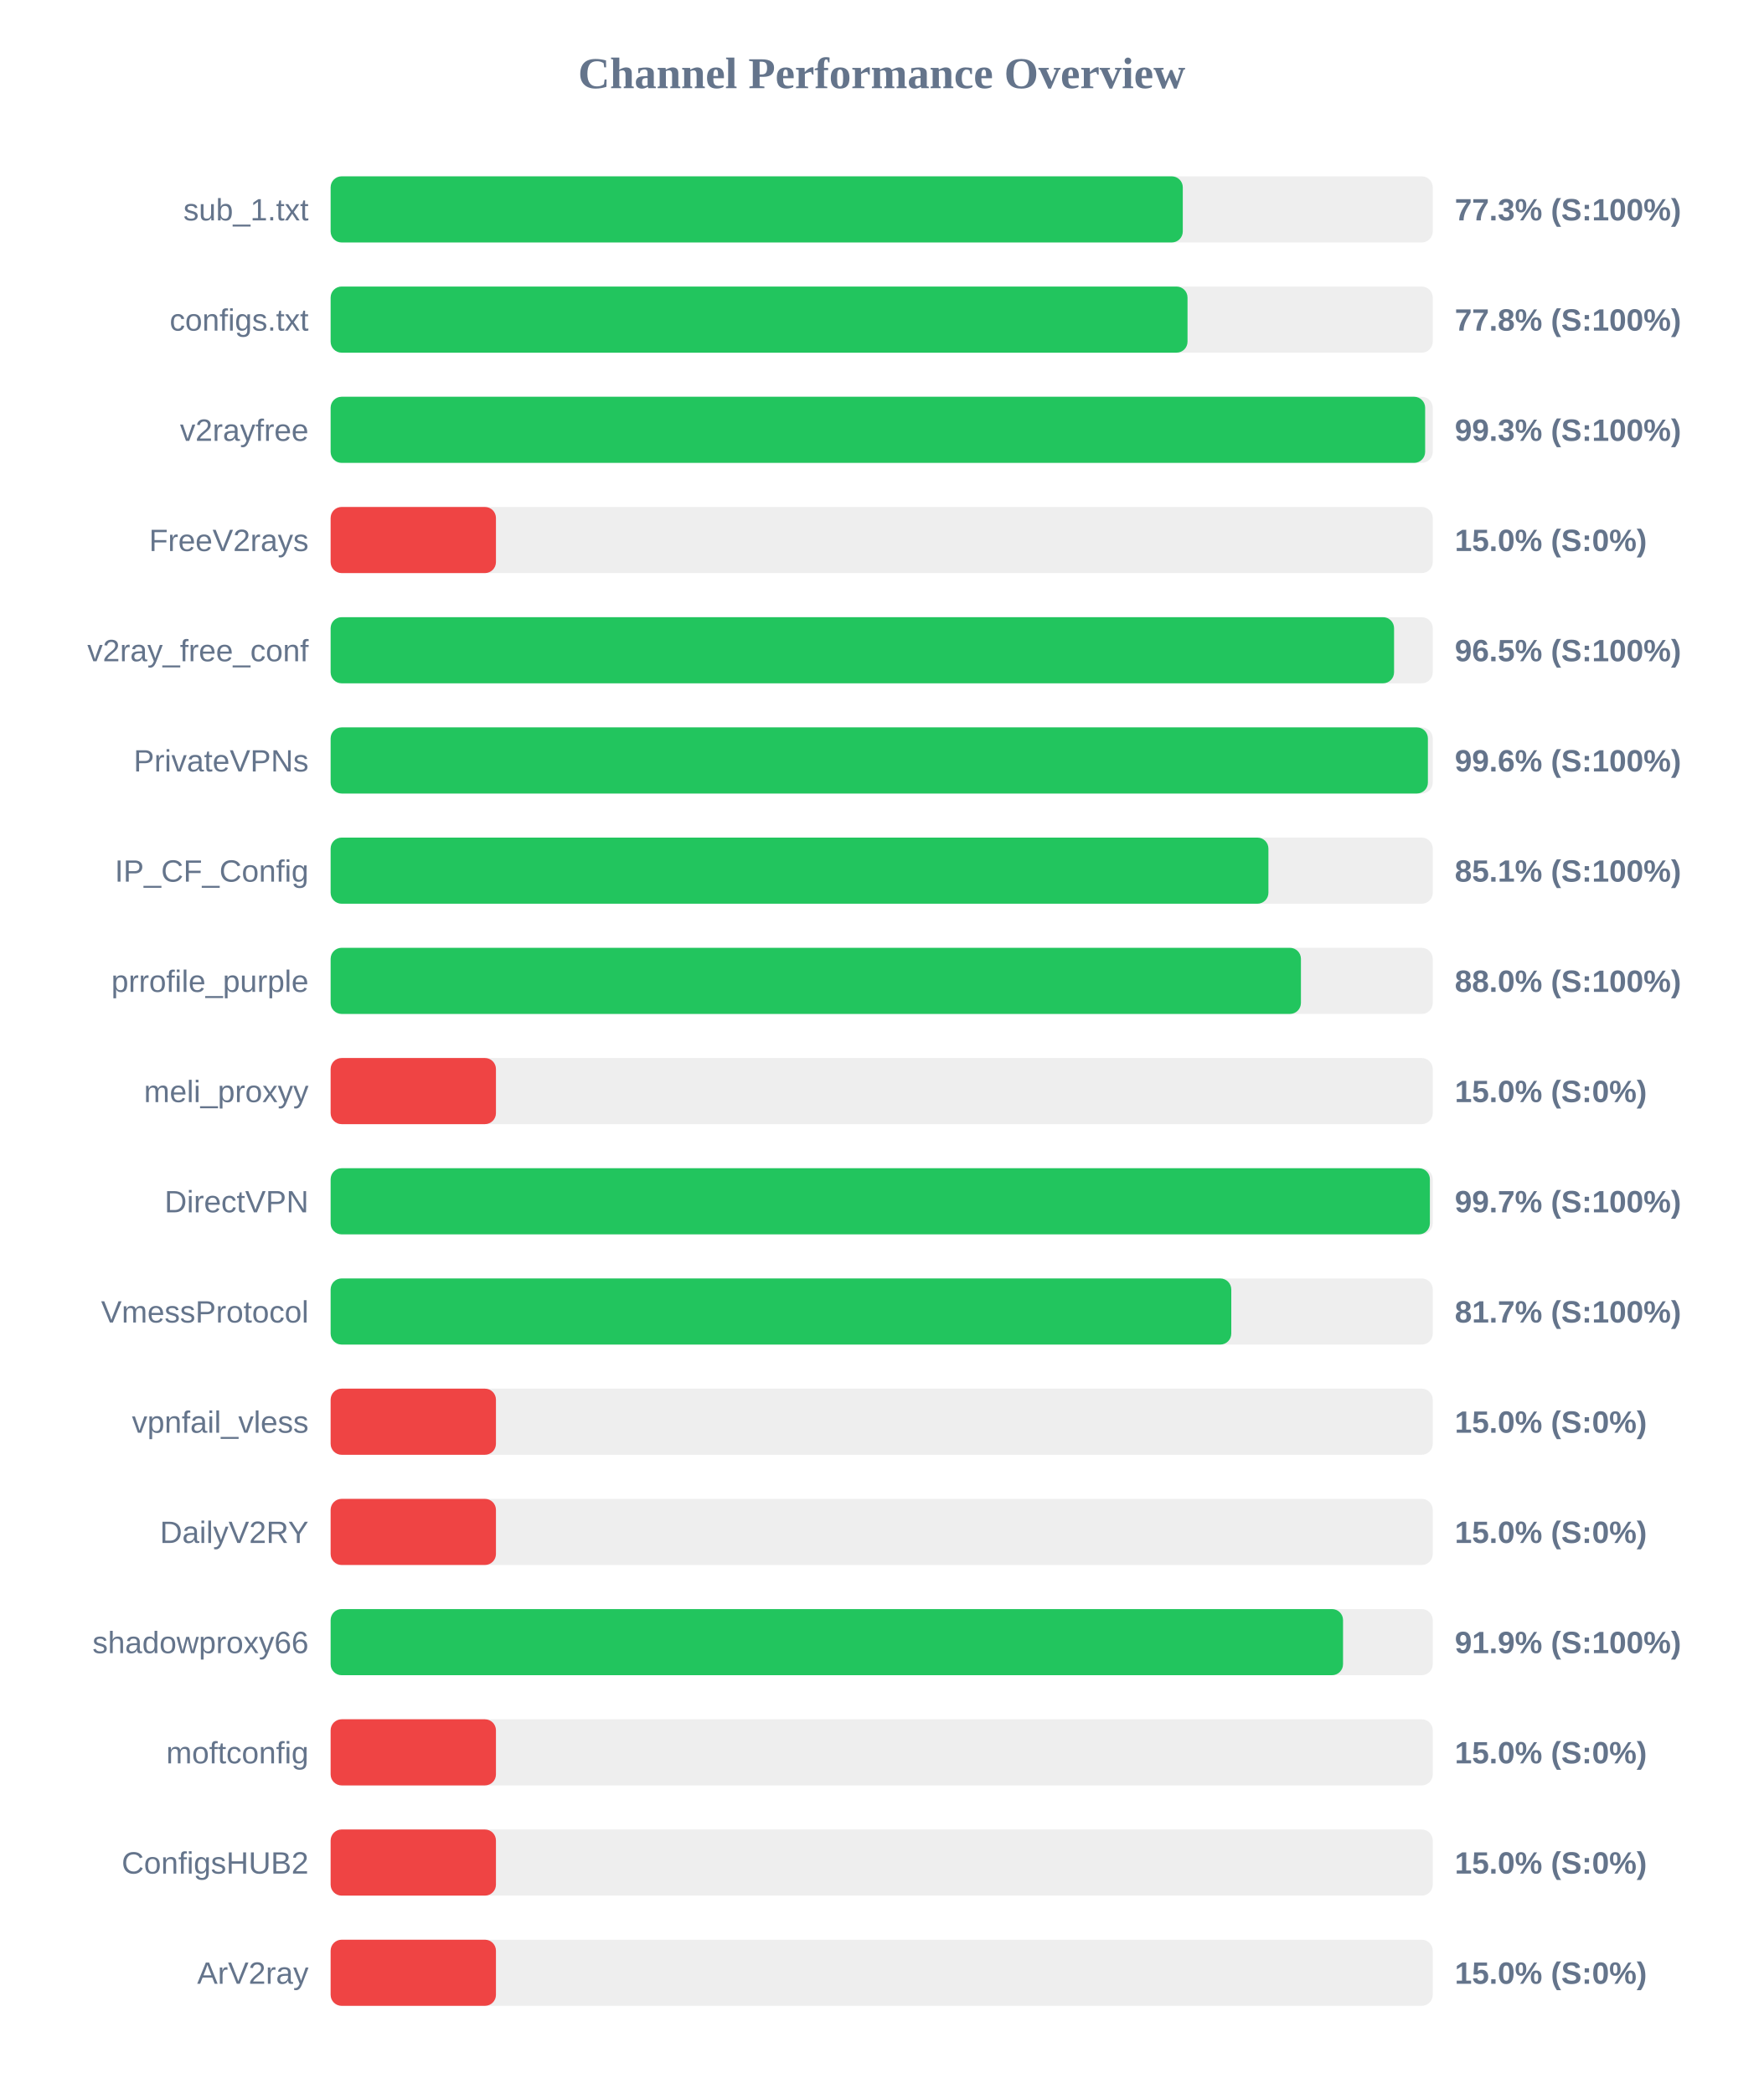
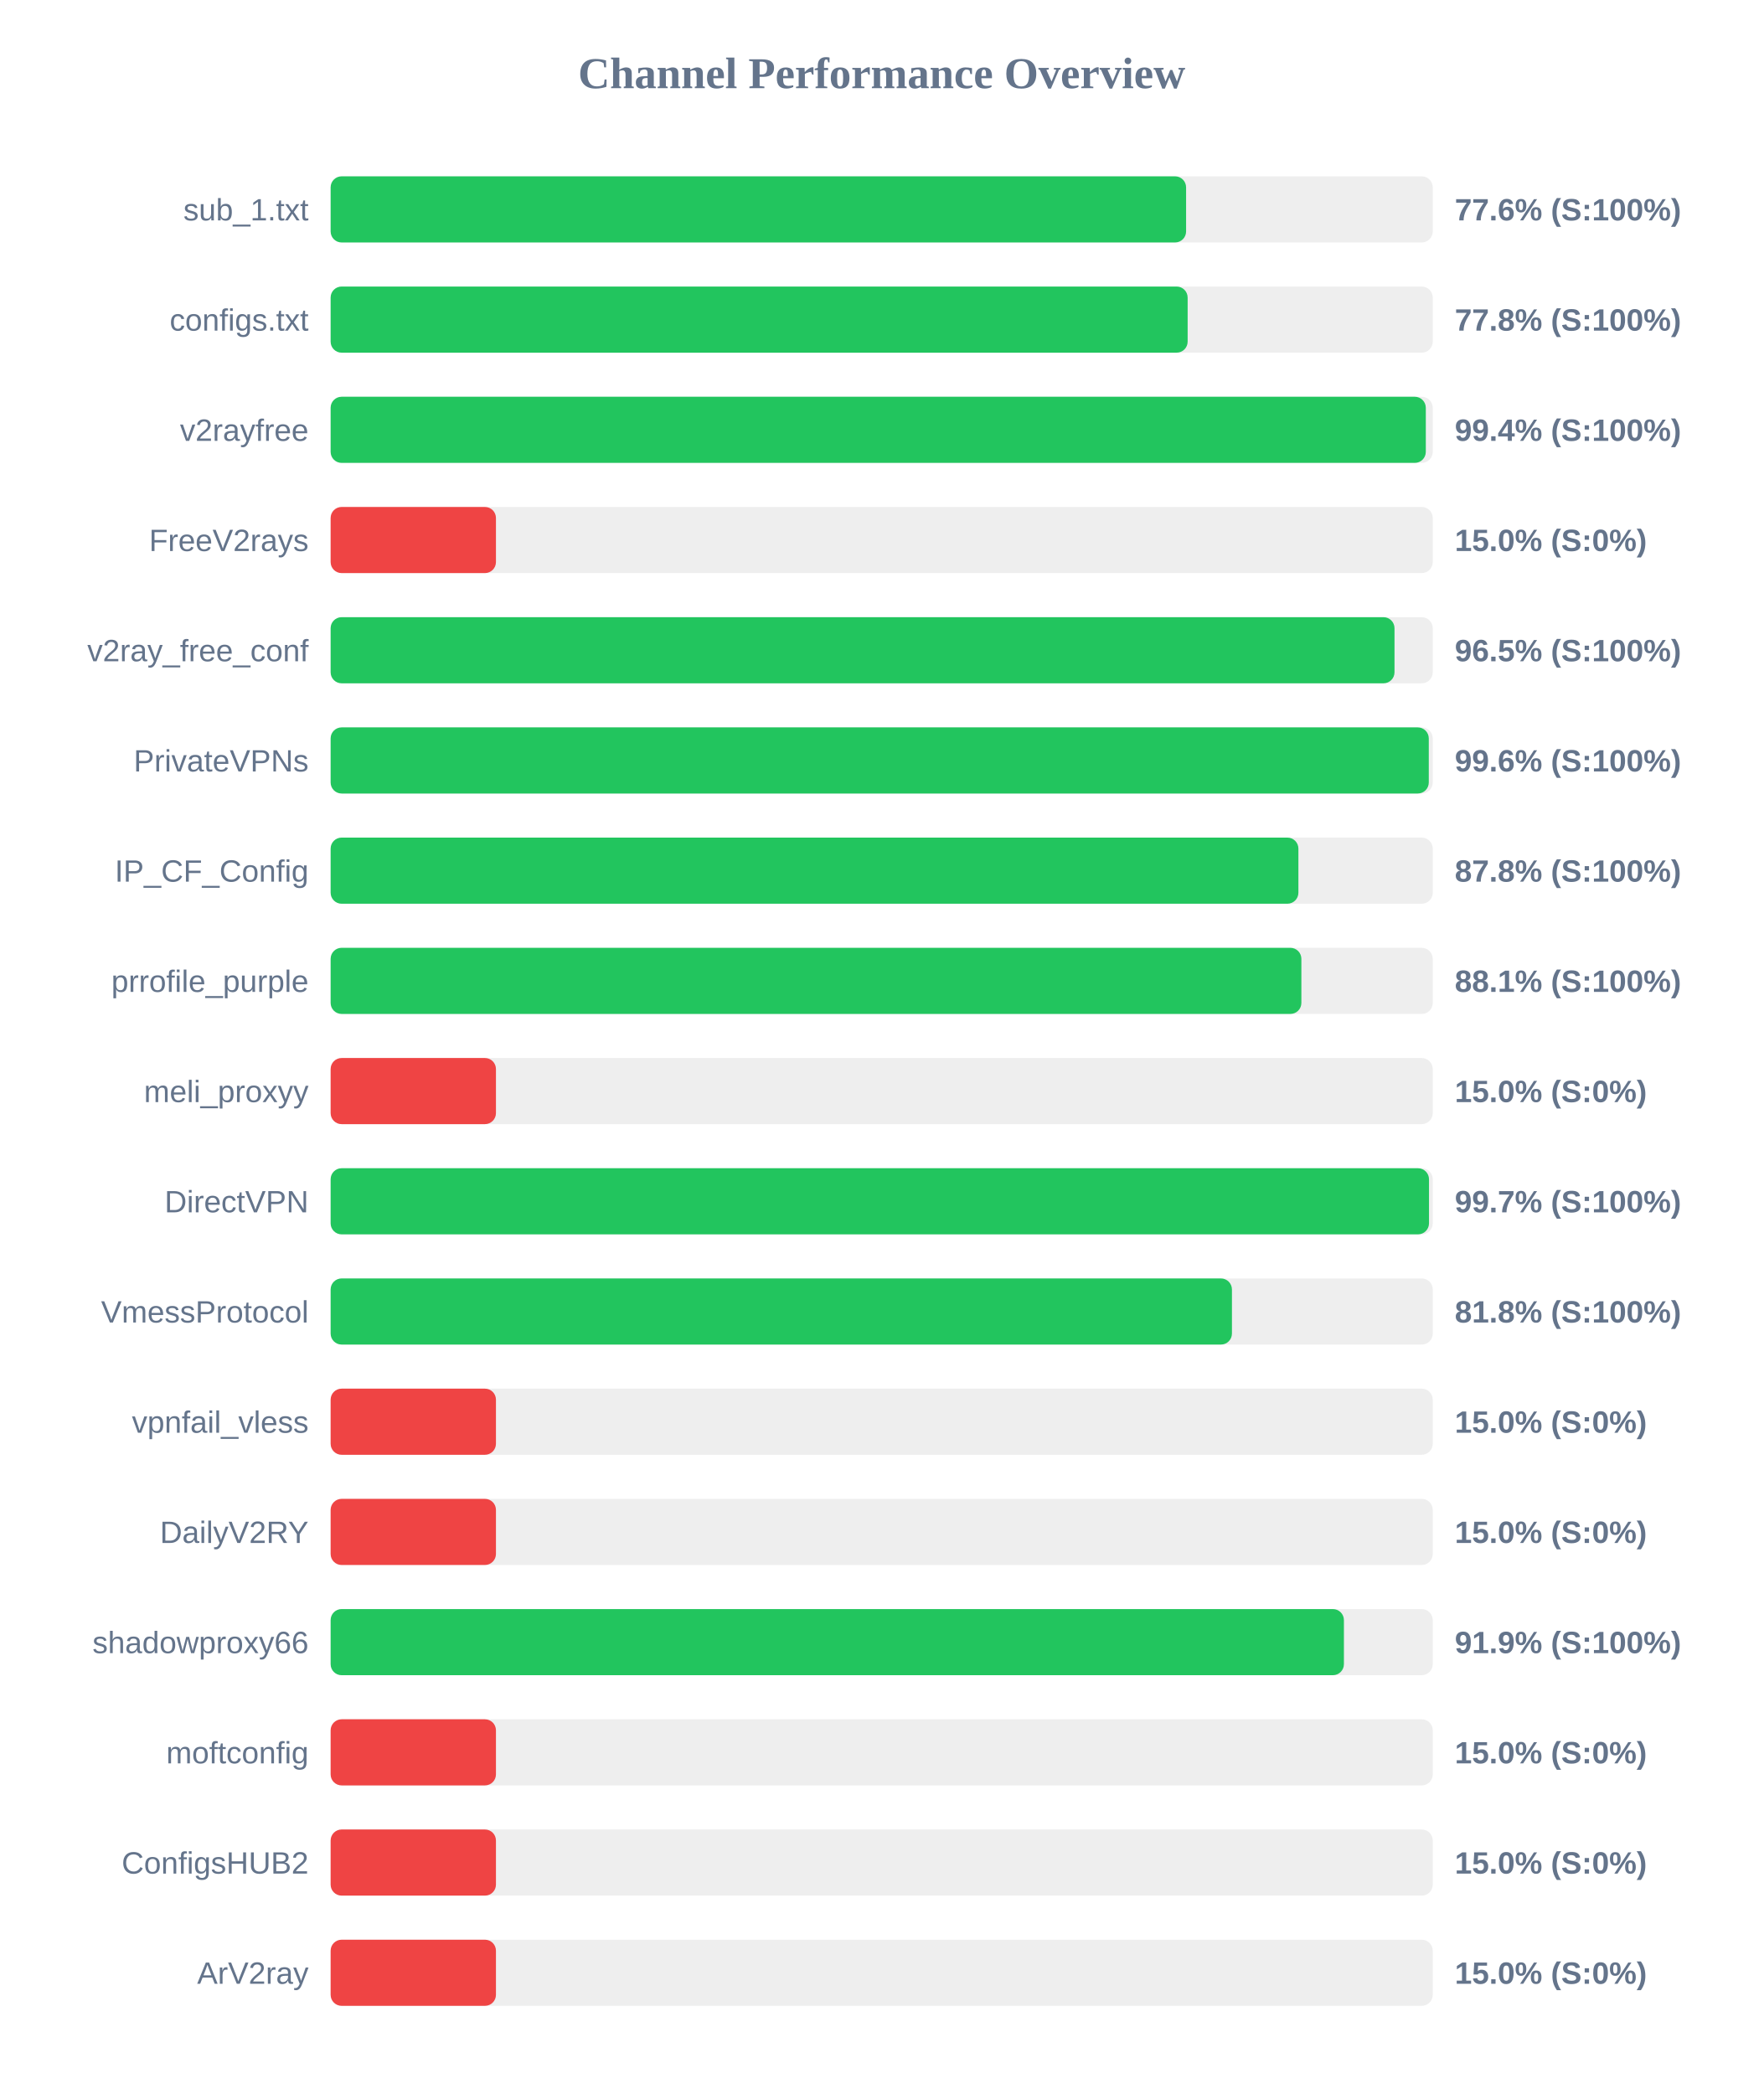
<svg xmlns="http://www.w3.org/2000/svg" width="800" height="950" version="1.1">
  <style>
        .row { font: 14px Arial; fill: #64748b; }
        .score { font: bold 14px Arial; fill: #64748b; }
    </style>
  <text x="400" y="40" text-anchor="middle" font-size="20px" font-weight="bold" fill="#64748b">Channel Performance Overview</text>
  <rect x="150" y="80" width="500" height="30" fill="#eee" rx="5" />
-   <rect x="150" y="80" width="386.6" height="30" fill="#22c55e" rx="5" />
+   <rect x="150" y="80" width="388.1" height="30" fill="#22c55e" rx="5" />
  <text x="140" y="100" text-anchor="end" class="row">sub_1.txt</text>
-   <text x="660" y="100" text-anchor="start" class="score">77.3% (S:100%)</text>
+   <text x="660" y="100" text-anchor="start" class="score">77.6% (S:100%)</text>
  <rect x="150" y="130" width="500" height="30" fill="#eee" rx="5" />
-   <rect x="150" y="130" width="388.75" height="30" fill="#22c55e" rx="5" />
+   <rect x="150" y="130" width="388.8" height="30" fill="#22c55e" rx="5" />
  <text x="140" y="150" text-anchor="end" class="row">configs.txt</text>
  <text x="660" y="150" text-anchor="start" class="score">77.8% (S:100%)</text>
  <rect x="150" y="180" width="500" height="30" fill="#eee" rx="5" />
-   <rect x="150" y="180" width="496.55" height="30" fill="#22c55e" rx="5" />
+   <rect x="150" y="180" width="496.85" height="30" fill="#22c55e" rx="5" />
  <text x="140" y="200" text-anchor="end" class="row">v2rayfree</text>
-   <text x="660" y="200" text-anchor="start" class="score">99.3% (S:100%)</text>
+   <text x="660" y="200" text-anchor="start" class="score">99.4% (S:100%)</text>
  <rect x="150" y="230" width="500" height="30" fill="#eee" rx="5" />
  <rect x="150" y="230" width="75.0" height="30" fill="#ef4444" rx="5" />
  <text x="140" y="250" text-anchor="end" class="row">FreeV2rays</text>
  <text x="660" y="250" text-anchor="start" class="score">15.0% (S:0%)</text>
  <rect x="150" y="280" width="500" height="30" fill="#eee" rx="5" />
-   <rect x="150" y="280" width="482.45" height="30" fill="#22c55e" rx="5" />
+   <rect x="150" y="280" width="482.65" height="30" fill="#22c55e" rx="5" />
  <text x="140" y="300" text-anchor="end" class="row">v2ray_free_conf</text>
  <text x="660" y="300" text-anchor="start" class="score">96.5% (S:100%)</text>
  <rect x="150" y="330" width="500" height="30" fill="#eee" rx="5" />
-   <rect x="150" y="330" width="497.8" height="30" fill="#22c55e" rx="5" />
+   <rect x="150" y="330" width="498.2" height="30" fill="#22c55e" rx="5" />
  <text x="140" y="350" text-anchor="end" class="row">PrivateVPNs</text>
  <text x="660" y="350" text-anchor="start" class="score">99.6% (S:100%)</text>
  <rect x="150" y="380" width="500" height="30" fill="#eee" rx="5" />
-   <rect x="150" y="380" width="425.45" height="30" fill="#22c55e" rx="5" />
+   <rect x="150" y="380" width="439.05" height="30" fill="#22c55e" rx="5" />
  <text x="140" y="400" text-anchor="end" class="row">IP_CF_Config</text>
-   <text x="660" y="400" text-anchor="start" class="score">85.1% (S:100%)</text>
+   <text x="660" y="400" text-anchor="start" class="score">87.8% (S:100%)</text>
  <rect x="150" y="430" width="500" height="30" fill="#eee" rx="5" />
-   <rect x="150" y="430" width="440.2" height="30" fill="#22c55e" rx="5" />
+   <rect x="150" y="430" width="440.4" height="30" fill="#22c55e" rx="5" />
  <text x="140" y="450" text-anchor="end" class="row">prrofile_purple</text>
-   <text x="660" y="450" text-anchor="start" class="score">88.0% (S:100%)</text>
+   <text x="660" y="450" text-anchor="start" class="score">88.1% (S:100%)</text>
  <rect x="150" y="480" width="500" height="30" fill="#eee" rx="5" />
  <rect x="150" y="480" width="75.0" height="30" fill="#ef4444" rx="5" />
  <text x="140" y="500" text-anchor="end" class="row">meli_proxyy</text>
  <text x="660" y="500" text-anchor="start" class="score">15.0% (S:0%)</text>
  <rect x="150" y="530" width="500" height="30" fill="#eee" rx="5" />
-   <rect x="150" y="530" width="498.7" height="30" fill="#22c55e" rx="5" />
+   <rect x="150" y="530" width="498.3" height="30" fill="#22c55e" rx="5" />
  <text x="140" y="550" text-anchor="end" class="row">DirectVPN</text>
  <text x="660" y="550" text-anchor="start" class="score">99.7% (S:100%)</text>
  <rect x="150" y="580" width="500" height="30" fill="#eee" rx="5" />
-   <rect x="150" y="580" width="408.6" height="30" fill="#22c55e" rx="5" />
+   <rect x="150" y="580" width="408.9" height="30" fill="#22c55e" rx="5" />
  <text x="140" y="600" text-anchor="end" class="row">VmessProtocol</text>
-   <text x="660" y="600" text-anchor="start" class="score">81.7% (S:100%)</text>
+   <text x="660" y="600" text-anchor="start" class="score">81.8% (S:100%)</text>
  <rect x="150" y="630" width="500" height="30" fill="#eee" rx="5" />
  <rect x="150" y="630" width="75.0" height="30" fill="#ef4444" rx="5" />
  <text x="140" y="650" text-anchor="end" class="row">vpnfail_vless</text>
  <text x="660" y="650" text-anchor="start" class="score">15.0% (S:0%)</text>
  <rect x="150" y="680" width="500" height="30" fill="#eee" rx="5" />
  <rect x="150" y="680" width="75.0" height="30" fill="#ef4444" rx="5" />
  <text x="140" y="700" text-anchor="end" class="row">DailyV2RY</text>
  <text x="660" y="700" text-anchor="start" class="score">15.0% (S:0%)</text>
  <rect x="150" y="730" width="500" height="30" fill="#eee" rx="5" />
-   <rect x="150" y="730" width="459.3" height="30" fill="#22c55e" rx="5" />
+   <rect x="150" y="730" width="459.7" height="30" fill="#22c55e" rx="5" />
  <text x="140" y="750" text-anchor="end" class="row">shadowproxy66</text>
  <text x="660" y="750" text-anchor="start" class="score">91.9% (S:100%)</text>
  <rect x="150" y="780" width="500" height="30" fill="#eee" rx="5" />
  <rect x="150" y="780" width="75.0" height="30" fill="#ef4444" rx="5" />
  <text x="140" y="800" text-anchor="end" class="row">moftconfig</text>
  <text x="660" y="800" text-anchor="start" class="score">15.0% (S:0%)</text>
  <rect x="150" y="830" width="500" height="30" fill="#eee" rx="5" />
  <rect x="150" y="830" width="75.0" height="30" fill="#ef4444" rx="5" />
  <text x="140" y="850" text-anchor="end" class="row">ConfigsHUB2</text>
  <text x="660" y="850" text-anchor="start" class="score">15.0% (S:0%)</text>
  <rect x="150" y="880" width="500" height="30" fill="#eee" rx="5" />
  <rect x="150" y="880" width="75.0" height="30" fill="#ef4444" rx="5" />
  <text x="140" y="900" text-anchor="end" class="row">ArV2ray</text>
  <text x="660" y="900" text-anchor="start" class="score">15.0% (S:0%)</text>
</svg>
